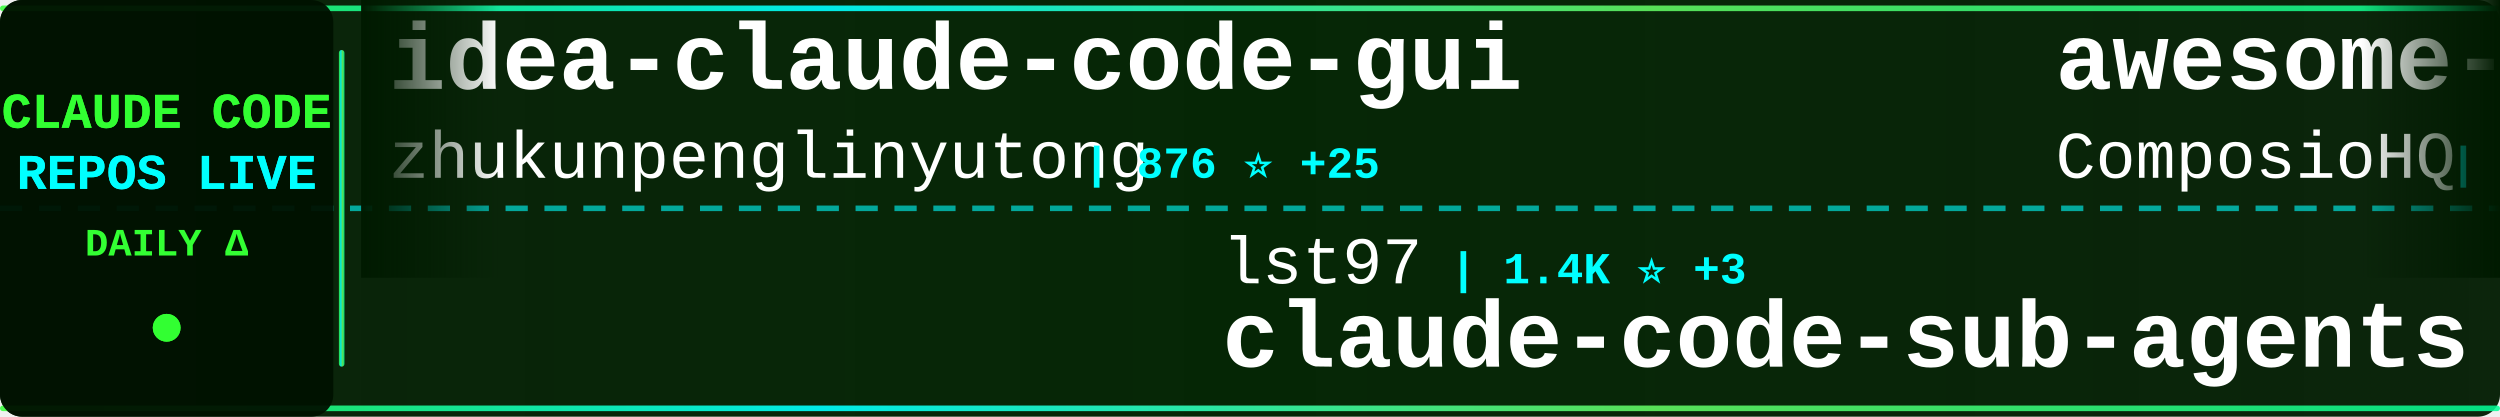
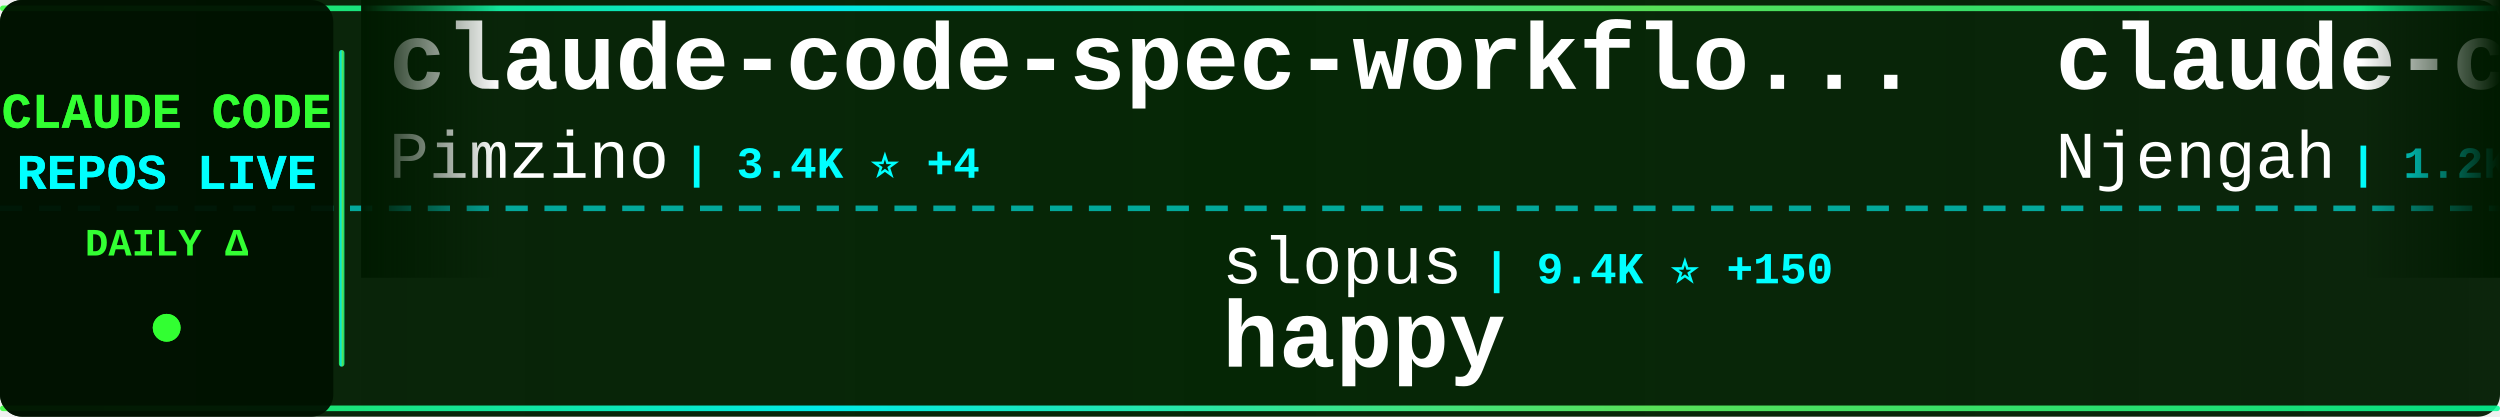
<svg xmlns="http://www.w3.org/2000/svg" width="900" height="150">
  <defs>
    <linearGradient id="tickerBg" x1="0%" y1="0%" x2="100%" y2="0%">
      <stop offset="0%" style="stop-color:#001a00;stop-opacity:0.95" />
      <stop offset="50%" style="stop-color:#002200;stop-opacity:0.98" />
      <stop offset="100%" style="stop-color:#001a00;stop-opacity:0.95" />
    </linearGradient>
    <linearGradient id="borderGrad" x1="0%" y1="0%" x2="100%" y2="0%">
      <stop offset="0%" style="stop-color:#33ff33;stop-opacity:0.85">
        <animate attributeName="stop-opacity" values="0.85;1;0.85" dur="2s" repeatCount="indefinite" />
      </stop>
      <stop offset="33%" style="stop-color:#00ffff;stop-opacity:0.9">
        <animate attributeName="stop-opacity" values="0.9;1;0.9" dur="2.2s" repeatCount="indefinite" />
      </stop>
      <stop offset="66%" style="stop-color:#66ff66;stop-opacity:0.85">
        <animate attributeName="stop-opacity" values="0.85;1;0.85" dur="1.8s" repeatCount="indefinite" />
      </stop>
      <stop offset="100%" style="stop-color:#00ff99;stop-opacity:0.85">
        <animate attributeName="stop-opacity" values="0.85;1;0.85" dur="2s" repeatCount="indefinite" />
      </stop>
    </linearGradient>
    <filter id="textGlow">
      <feGaussianBlur stdDeviation="0.1" result="coloredBlur" />
      <feMerge>
        <feMergeNode in="coloredBlur" />
        <feMergeNode in="SourceGraphic" />
      </feMerge>
    </filter>
    <filter id="metricGlow">
      <feGaussianBlur stdDeviation="0.2" result="coloredBlur" />
      <feMerge>
        <feMergeNode in="coloredBlur" />
        <feMergeNode in="SourceGraphic" />
      </feMerge>
    </filter>
    <linearGradient id="leftFade" x1="0%" y1="0%" x2="100%" y2="0%">
      <stop offset="0%" style="stop-color:#001a00;stop-opacity:1" />
      <stop offset="100%" style="stop-color:#001a00;stop-opacity:0" />
    </linearGradient>
    <linearGradient id="rightFade" x1="0%" y1="0%" x2="100%" y2="0%">
      <stop offset="0%" style="stop-color:#001a00;stop-opacity:0" />
      <stop offset="100%" style="stop-color:#001a00;stop-opacity:1" />
    </linearGradient>
  </defs>
  <rect width="900" height="150" fill="url(#tickerBg)" rx="8" />
  <rect x="0" y="2" width="900" height="2" fill="url(#borderGrad)" rx="1" />
  <rect x="0" y="146" width="900" height="2" fill="url(#borderGrad)" rx="1" />
  <line x1="0" y1="75" x2="900" y2="75" stroke="#00ffff" stroke-width="2" stroke-dasharray="8 6" opacity="0.6" />
  <rect x="0" y="0" width="120" height="150" fill="#001100" opacity="0.95" rx="8" />
  <text x="60" y="46" font-family="'Courier New', monospace" font-size="18" font-weight="bold" fill="#33ff33" text-anchor="middle" filter="url(#textGlow)">
    CLAUDE CODE
  </text>
  <text x="60" y="68" font-family="'Courier New', monospace" font-size="18" font-weight="bold" fill="#00ffff" text-anchor="middle" filter="url(#textGlow)">
    REPOS LIVE
  </text>
  <text x="60" y="92" font-family="'Courier New', monospace" font-size="14" font-weight="bold" fill="#33ff33" text-anchor="middle">
    DAILY Δ
  </text>
  <circle cx="60" cy="118" r="5" fill="#33ff33" filter="url(#metricGlow)">
    <animate attributeName="r" values="4;6;4" dur="1.5s" repeatCount="indefinite" />
    <animate attributeName="opacity" values="0.6;1;0.6" dur="1.5s" repeatCount="indefinite" />
  </circle>
  <rect x="122" y="18" width="2" height="114" fill="url(#borderGrad)" rx="1" />
  <clipPath id="tickerClip">
    <rect x="130" y="0" width="770" height="150" />
  </clipPath>
  <g clip-path="url(#tickerClip)">
    <g id="tickerItems">
      <animateTransform attributeName="transform" attributeType="XML" type="translate" from="0 0" to="-3000 0" dur="54s" repeatCount="indefinite" />
      <g transform="translate(0, 0)">
-         <text x="140" y="32" font-family="'Courier New', monospace" font-size="34" font-weight="bold" fill="#ffffff">idea-claude-code-gui</text>
-         <text x="140" y="64" font-family="'Courier New', monospace" font-size="24" font-weight="normal" fill="#ffffff" opacity="1.0">zhukunpenglinyutong</text>
-         <text x="390" y="64" font-family="'Courier New', monospace" font-size="16" font-weight="bold" fill="#00ffff"> | 876 ⭐ +25</text>
+         <text x="140" y="32" font-family="'Courier New', monospace" font-size="34" font-weight="bold" fill="#ffffff">claude-code-spec-workflo...</text>
+         <text x="140" y="64" font-family="'Courier New', monospace" font-size="24" font-weight="normal" fill="#ffffff" opacity="1.0">Pimzino</text>
+         <text x="246" y="64" font-family="'Courier New', monospace" font-size="16" font-weight="bold" fill="#00ffff"> | 3.4K ⭐ +4</text>
      </g>
      <g transform="translate(300, 0)">
-         <text x="140" y="102" font-family="'Courier New', monospace" font-size="24" font-weight="normal" fill="#ffffff" opacity="1.0">lst97</text>
-         <text x="222" y="102" font-family="'Courier New', monospace" font-size="16" font-weight="bold" fill="#00ffff"> | 1.4K ⭐ +3</text>
-         <text x="140" y="132" font-family="'Courier New', monospace" font-size="34" font-weight="bold" fill="#ffffff">claude-code-sub-agents</text>
+         <text x="140" y="102" font-family="'Courier New', monospace" font-size="24" font-weight="normal" fill="#ffffff" opacity="1.0">slopus</text>
+         <text x="234" y="102" font-family="'Courier New', monospace" font-size="16" font-weight="bold" fill="#00ffff"> | 9.4K ⭐ +150</text>
+         <text x="140" y="132" font-family="'Courier New', monospace" font-size="34" font-weight="bold" fill="#ffffff">happy</text>
      </g>
      <g transform="translate(600, 0)">
-         <text x="140" y="32" font-family="'Courier New', monospace" font-size="34" font-weight="bold" fill="#ffffff">awesome-claude-skills</text>
-         <text x="140" y="64" font-family="'Courier New', monospace" font-size="24" font-weight="normal" fill="#ffffff" opacity="1.0">ComposioHQ</text>
-         <text x="282" y="64" font-family="'Courier New', monospace" font-size="16" font-weight="bold" fill="#00ffff"> | 26.7K ⭐ +616</text>
+         <text x="140" y="32" font-family="'Courier New', monospace" font-size="34" font-weight="bold" fill="#ffffff">claude-code-cheat-sheet</text>
+         <text x="140" y="64" font-family="'Courier New', monospace" font-size="24" font-weight="normal" fill="#ffffff" opacity="1.0">Njengah</text>
+         <text x="246" y="64" font-family="'Courier New', monospace" font-size="16" font-weight="bold" fill="#00ffff"> | 1.2K ⭐ +7</text>
      </g>
      <g transform="translate(900, 0)">
-         <text x="140" y="102" font-family="'Courier New', monospace" font-size="24" font-weight="normal" fill="#ffffff" opacity="1.0">alirezarezvani</text>
-         <text x="330" y="102" font-family="'Courier New', monospace" font-size="16" font-weight="bold" fill="#00ffff"> | 458 ⭐ +1</text>
-         <text x="140" y="132" font-family="'Courier New', monospace" font-size="34" font-weight="bold" fill="#ffffff">claude-code-tresor</text>
+         <text x="140" y="102" font-family="'Courier New', monospace" font-size="24" font-weight="normal" fill="#ffffff" opacity="1.0">anthropics</text>
+         <text x="282" y="102" font-family="'Courier New', monospace" font-size="16" font-weight="bold" fill="#00ffff"> | 1.3K ⭐ +9</text>
+         <text x="140" y="132" font-family="'Courier New', monospace" font-size="34" font-weight="bold" fill="#ffffff">claude-agent-sdk-demos</text>
      </g>
      <g transform="translate(1200, 0)">
-         <text x="140" y="32" font-family="'Courier New', monospace" font-size="34" font-weight="bold" fill="#ffffff">claude-code-guide</text>
-         <text x="140" y="64" font-family="'Courier New', monospace" font-size="24" font-weight="normal" fill="#ffffff" opacity="1.0">zebbern</text>
-         <text x="246" y="64" font-family="'Courier New', monospace" font-size="16" font-weight="bold" fill="#00ffff"> | 3.2K ⭐ +25</text>
-       </g>
-       <g transform="translate(1500, 0)">
-         <text x="140" y="102" font-family="'Courier New', monospace" font-size="24" font-weight="normal" fill="#ffffff" opacity="1.0">sugyan</text>
-         <text x="234" y="102" font-family="'Courier New', monospace" font-size="16" font-weight="bold" fill="#00ffff"> | 870 ⭐ +2</text>
-         <text x="140" y="132" font-family="'Courier New', monospace" font-size="34" font-weight="bold" fill="#ffffff">claude-code-webui</text>
-       </g>
-       <g transform="translate(1800, 0)">
-         <text x="140" y="32" font-family="'Courier New', monospace" font-size="34" font-weight="bold" fill="#ffffff">claude-code-acp</text>
-         <text x="140" y="64" font-family="'Courier New', monospace" font-size="24" font-weight="normal" fill="#ffffff" opacity="1.0">zed-industries</text>
-         <text x="330" y="64" font-family="'Courier New', monospace" font-size="16" font-weight="bold" fill="#00ffff"> | 806 ⭐ +5</text>
-       </g>
-       <g transform="translate(2100, 0)">
-         <text x="140" y="102" font-family="'Courier New', monospace" font-size="24" font-weight="normal" fill="#ffffff" opacity="1.0">gurusup</text>
-         <text x="246" y="102" font-family="'Courier New', monospace" font-size="16" font-weight="bold" fill="#00ffff"> | 71 ⭐</text>
-         <text x="140" y="132" font-family="'Courier New', monospace" font-size="34" font-weight="bold" fill="#ffffff">claude-code-demo</text>
-       </g>
-       <g transform="translate(2400, 0)">
        <text x="140" y="32" font-family="'Courier New', monospace" font-size="34" font-weight="bold" fill="#ffffff">claude-code-reverse</text>
        <text x="140" y="64" font-family="'Courier New', monospace" font-size="24" font-weight="normal" fill="#ffffff" opacity="1.0">Yuyz0112</text>
        <text x="258" y="64" font-family="'Courier New', monospace" font-size="16" font-weight="bold" fill="#00ffff"> | 2.0K ⭐ +5</text>
      </g>
+       <g transform="translate(1500, 0)">
+         <text x="140" y="102" font-family="'Courier New', monospace" font-size="24" font-weight="normal" fill="#ffffff" opacity="1.0">darcyegb</text>
+         <text x="258" y="102" font-family="'Courier New', monospace" font-size="16" font-weight="bold" fill="#00ffff"> | 497 ⭐ +3</text>
+         <text x="140" y="132" font-family="'Courier New', monospace" font-size="34" font-weight="bold" fill="#ffffff">ClaudeCodeAgents</text>
+       </g>
+       <g transform="translate(1800, 0)">
+         <text x="140" y="32" font-family="'Courier New', monospace" font-size="34" font-weight="bold" fill="#ffffff">learn-claude-code</text>
+         <text x="140" y="64" font-family="'Courier New', monospace" font-size="24" font-weight="normal" fill="#ffffff" opacity="1.0">shareAI-lab</text>
+         <text x="294" y="64" font-family="'Courier New', monospace" font-size="16" font-weight="bold" fill="#00ffff"> | 15.5K ⭐ +147</text>
+       </g>
+       <g transform="translate(2100, 0)">
+         <text x="140" y="102" font-family="'Courier New', monospace" font-size="24" font-weight="normal" fill="#ffffff" opacity="1.0">wshobson</text>
+         <text x="258" y="102" font-family="'Courier New', monospace" font-size="16" font-weight="bold" fill="#00ffff"> | 27.0K ⭐ +124</text>
+         <text x="140" y="132" font-family="'Courier New', monospace" font-size="34" font-weight="bold" fill="#ffffff">agents</text>
+       </g>
+       <g transform="translate(2400, 0)">
+         <text x="140" y="32" font-family="'Courier New', monospace" font-size="34" font-weight="bold" fill="#ffffff">claude-code-chat</text>
+         <text x="140" y="64" font-family="'Courier New', monospace" font-size="24" font-weight="normal" fill="#ffffff" opacity="1.0">andrepimenta</text>
+         <text x="306" y="64" font-family="'Courier New', monospace" font-size="16" font-weight="bold" fill="#00ffff"> | 983 ⭐ +2</text>
+       </g>
      <g transform="translate(2700, 0)">
-         <text x="140" y="102" font-family="'Courier New', monospace" font-size="24" font-weight="normal" fill="#ffffff" opacity="1.0">feiskyer</text>
-         <text x="258" y="102" font-family="'Courier New', monospace" font-size="16" font-weight="bold" fill="#00ffff"> | 1.1K ⭐ +1</text>
-         <text x="140" y="132" font-family="'Courier New', monospace" font-size="34" font-weight="bold" fill="#ffffff">claude-code-settings</text>
+         <text x="140" y="102" font-family="'Courier New', monospace" font-size="24" font-weight="normal" fill="#ffffff" opacity="1.0">obra</text>
+         <text x="210" y="102" font-family="'Courier New', monospace" font-size="16" font-weight="bold" fill="#00ffff"> | 37.9K ⭐ +1.1K</text>
+         <text x="140" y="132" font-family="'Courier New', monospace" font-size="34" font-weight="bold" fill="#ffffff">superpowers</text>
      </g>
      <g transform="translate(3000, 0)">
-         <text x="140" y="32" font-family="'Courier New', monospace" font-size="34" font-weight="bold" fill="#ffffff">idea-claude-code-gui</text>
-         <text x="140" y="64" font-family="'Courier New', monospace" font-size="24" font-weight="normal" fill="#ffffff" opacity="1.0">zhukunpenglinyutong</text>
-         <text x="390" y="64" font-family="'Courier New', monospace" font-size="16" font-weight="bold" fill="#00ffff"> | 876 ⭐ +25</text>
+         <text x="140" y="32" font-family="'Courier New', monospace" font-size="34" font-weight="bold" fill="#ffffff">claude-code-spec-workflo...</text>
+         <text x="140" y="64" font-family="'Courier New', monospace" font-size="24" font-weight="normal" fill="#ffffff" opacity="1.0">Pimzino</text>
+         <text x="246" y="64" font-family="'Courier New', monospace" font-size="16" font-weight="bold" fill="#00ffff"> | 3.4K ⭐ +4</text>
      </g>
      <g transform="translate(3300, 0)">
-         <text x="140" y="102" font-family="'Courier New', monospace" font-size="24" font-weight="normal" fill="#ffffff" opacity="1.0">lst97</text>
-         <text x="222" y="102" font-family="'Courier New', monospace" font-size="16" font-weight="bold" fill="#00ffff"> | 1.4K ⭐ +3</text>
-         <text x="140" y="132" font-family="'Courier New', monospace" font-size="34" font-weight="bold" fill="#ffffff">claude-code-sub-agents</text>
+         <text x="140" y="102" font-family="'Courier New', monospace" font-size="24" font-weight="normal" fill="#ffffff" opacity="1.0">slopus</text>
+         <text x="234" y="102" font-family="'Courier New', monospace" font-size="16" font-weight="bold" fill="#00ffff"> | 9.4K ⭐ +150</text>
+         <text x="140" y="132" font-family="'Courier New', monospace" font-size="34" font-weight="bold" fill="#ffffff">happy</text>
      </g>
      <g transform="translate(3600, 0)">
-         <text x="140" y="32" font-family="'Courier New', monospace" font-size="34" font-weight="bold" fill="#ffffff">awesome-claude-skills</text>
-         <text x="140" y="64" font-family="'Courier New', monospace" font-size="24" font-weight="normal" fill="#ffffff" opacity="1.0">ComposioHQ</text>
-         <text x="282" y="64" font-family="'Courier New', monospace" font-size="16" font-weight="bold" fill="#00ffff"> | 26.7K ⭐ +616</text>
+         <text x="140" y="32" font-family="'Courier New', monospace" font-size="34" font-weight="bold" fill="#ffffff">claude-code-cheat-sheet</text>
+         <text x="140" y="64" font-family="'Courier New', monospace" font-size="24" font-weight="normal" fill="#ffffff" opacity="1.0">Njengah</text>
+         <text x="246" y="64" font-family="'Courier New', monospace" font-size="16" font-weight="bold" fill="#00ffff"> | 1.2K ⭐ +7</text>
      </g>
      <g transform="translate(3900, 0)">
-         <text x="140" y="102" font-family="'Courier New', monospace" font-size="24" font-weight="normal" fill="#ffffff" opacity="1.0">alirezarezvani</text>
-         <text x="330" y="102" font-family="'Courier New', monospace" font-size="16" font-weight="bold" fill="#00ffff"> | 458 ⭐ +1</text>
-         <text x="140" y="132" font-family="'Courier New', monospace" font-size="34" font-weight="bold" fill="#ffffff">claude-code-tresor</text>
+         <text x="140" y="102" font-family="'Courier New', monospace" font-size="24" font-weight="normal" fill="#ffffff" opacity="1.0">anthropics</text>
+         <text x="282" y="102" font-family="'Courier New', monospace" font-size="16" font-weight="bold" fill="#00ffff"> | 1.3K ⭐ +9</text>
+         <text x="140" y="132" font-family="'Courier New', monospace" font-size="34" font-weight="bold" fill="#ffffff">claude-agent-sdk-demos</text>
      </g>
    </g>
  </g>
  <rect x="130" y="0" width="50" height="100" fill="url(#leftFade)" />
  <rect x="850" y="0" width="50" height="100" fill="url(#rightFade)" />
</svg>
